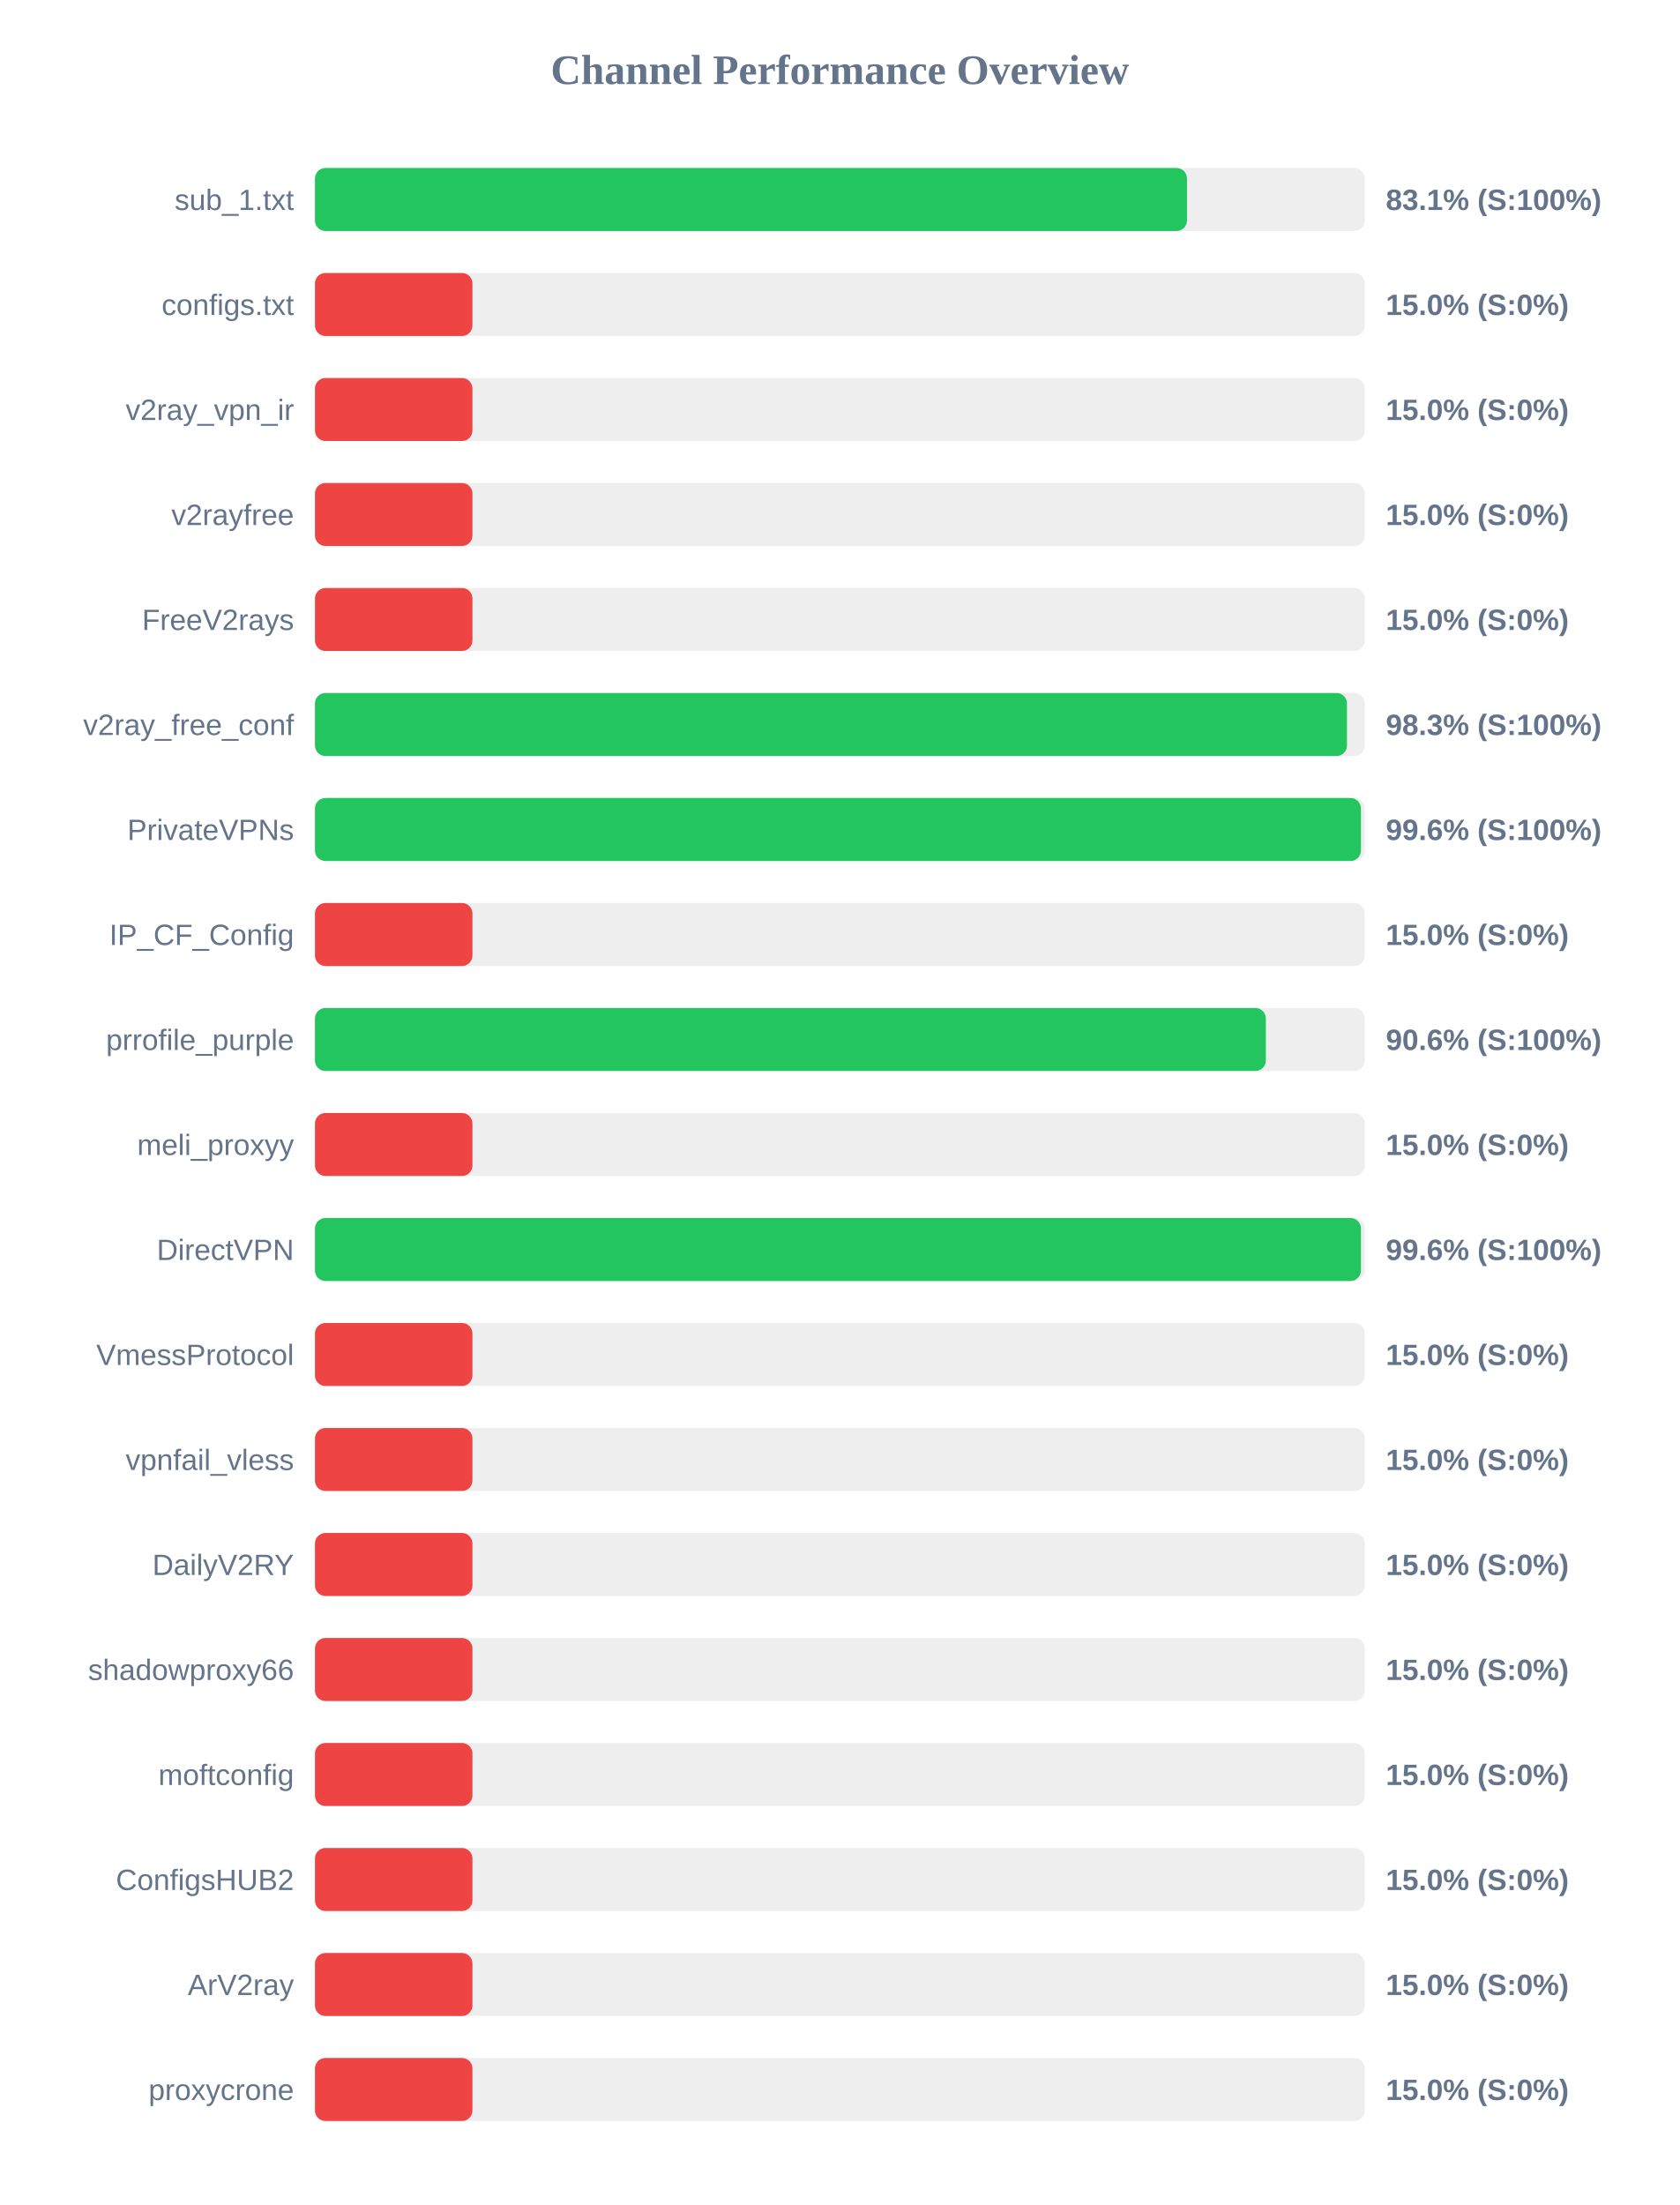
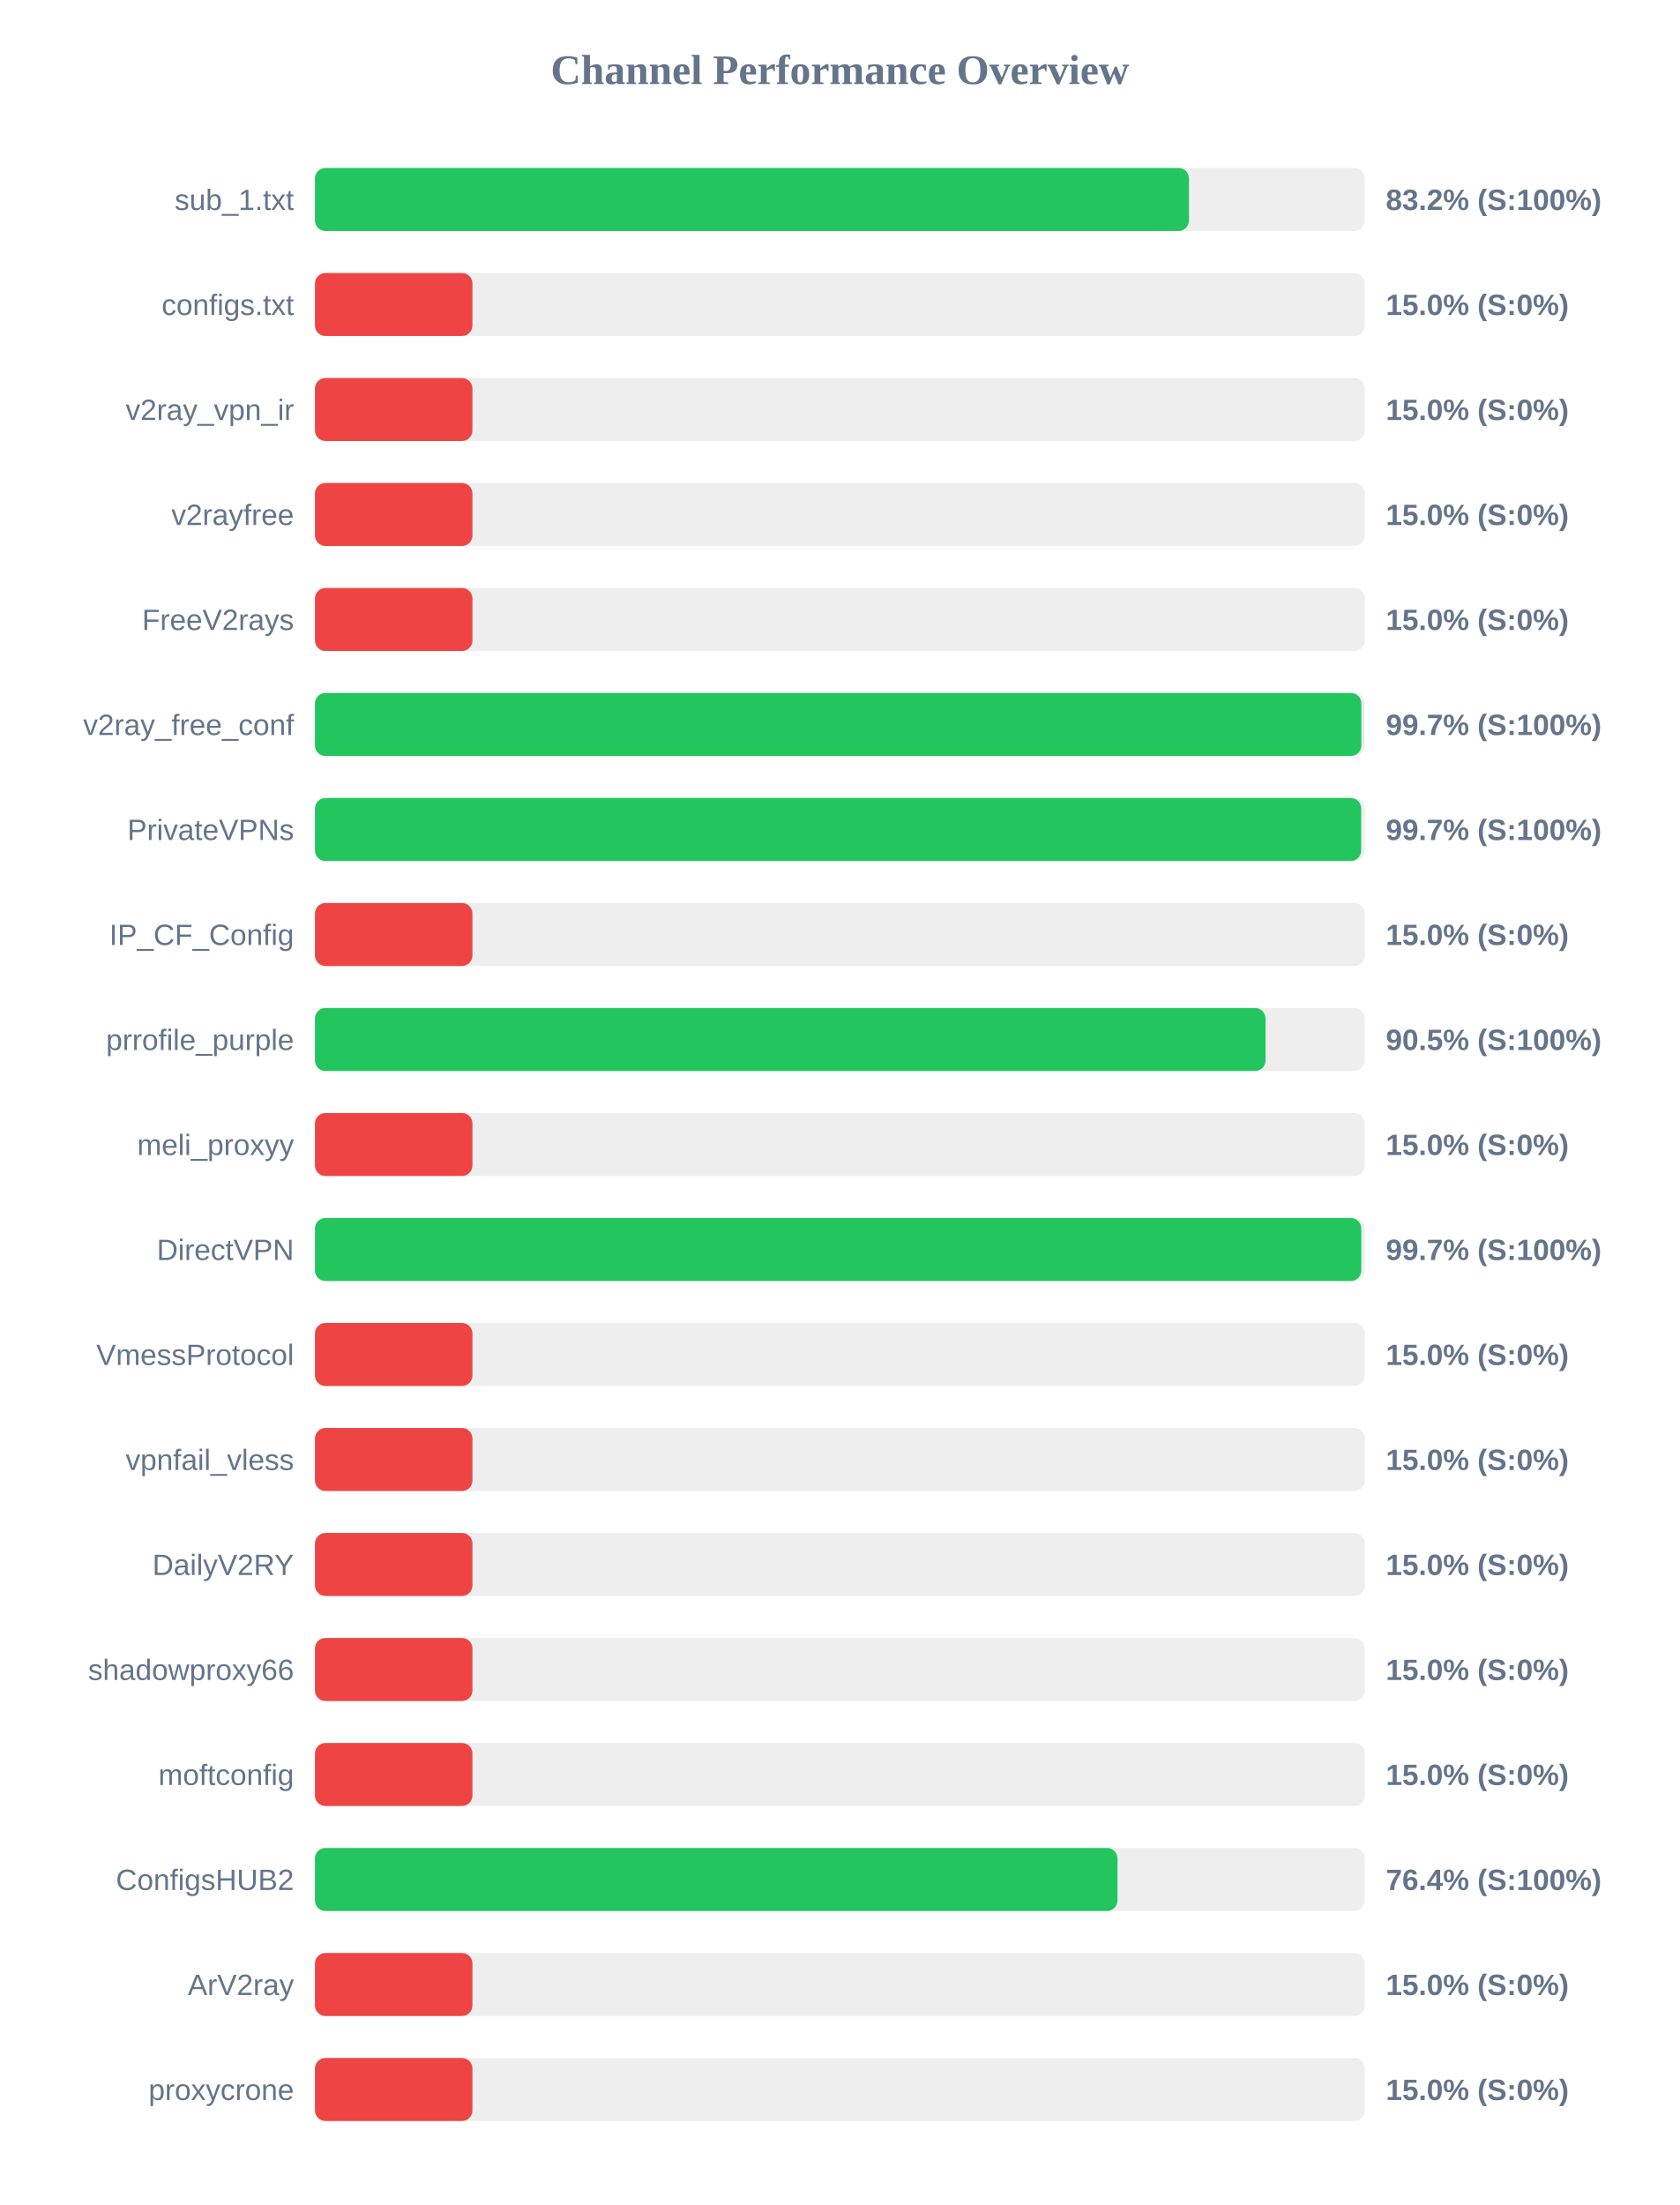
<svg xmlns="http://www.w3.org/2000/svg" width="800" height="1050" version="1.1">
  <style>
        .row { font: 14px Arial; fill: #64748b; }
        .score { font: bold 14px Arial; fill: #64748b; }
    </style>
  <text x="400" y="40" text-anchor="middle" font-size="20px" font-weight="bold" fill="#64748b">Channel Performance Overview</text>
  <rect x="150" y="80" width="500" height="30" fill="#eee" rx="5" />
-   <rect x="150" y="80" width="415.3" height="30" fill="#22c55e" rx="5" />
+   <rect x="150" y="80" width="416.25" height="30" fill="#22c55e" rx="5" />
  <text x="140" y="100" text-anchor="end" class="row">sub_1.txt</text>
-   <text x="660" y="100" text-anchor="start" class="score">83.1% (S:100%)</text>
+   <text x="660" y="100" text-anchor="start" class="score">83.2% (S:100%)</text>
  <rect x="150" y="130" width="500" height="30" fill="#eee" rx="5" />
  <rect x="150" y="130" width="75.0" height="30" fill="#ef4444" rx="5" />
  <text x="140" y="150" text-anchor="end" class="row">configs.txt</text>
  <text x="660" y="150" text-anchor="start" class="score">15.0% (S:0%)</text>
  <rect x="150" y="180" width="500" height="30" fill="#eee" rx="5" />
  <rect x="150" y="180" width="75.0" height="30" fill="#ef4444" rx="5" />
  <text x="140" y="200" text-anchor="end" class="row">v2ray_vpn_ir</text>
  <text x="660" y="200" text-anchor="start" class="score">15.0% (S:0%)</text>
  <rect x="150" y="230" width="500" height="30" fill="#eee" rx="5" />
  <rect x="150" y="230" width="75.0" height="30" fill="#ef4444" rx="5" />
  <text x="140" y="250" text-anchor="end" class="row">v2rayfree</text>
  <text x="660" y="250" text-anchor="start" class="score">15.0% (S:0%)</text>
  <rect x="150" y="280" width="500" height="30" fill="#eee" rx="5" />
  <rect x="150" y="280" width="75.0" height="30" fill="#ef4444" rx="5" />
  <text x="140" y="300" text-anchor="end" class="row">FreeV2rays</text>
  <text x="660" y="300" text-anchor="start" class="score">15.0% (S:0%)</text>
  <rect x="150" y="330" width="500" height="30" fill="#eee" rx="5" />
-   <rect x="150" y="330" width="491.5" height="30" fill="#22c55e" rx="5" />
+   <rect x="150" y="330" width="498.35" height="30" fill="#22c55e" rx="5" />
  <text x="140" y="350" text-anchor="end" class="row">v2ray_free_conf</text>
-   <text x="660" y="350" text-anchor="start" class="score">98.3% (S:100%)</text>
+   <text x="660" y="350" text-anchor="start" class="score">99.7% (S:100%)</text>
  <rect x="150" y="380" width="500" height="30" fill="#eee" rx="5" />
-   <rect x="150" y="380" width="498.15" height="30" fill="#22c55e" rx="5" />
+   <rect x="150" y="380" width="498.25" height="30" fill="#22c55e" rx="5" />
  <text x="140" y="400" text-anchor="end" class="row">PrivateVPNs</text>
-   <text x="660" y="400" text-anchor="start" class="score">99.6% (S:100%)</text>
+   <text x="660" y="400" text-anchor="start" class="score">99.7% (S:100%)</text>
  <rect x="150" y="430" width="500" height="30" fill="#eee" rx="5" />
  <rect x="150" y="430" width="75.0" height="30" fill="#ef4444" rx="5" />
  <text x="140" y="450" text-anchor="end" class="row">IP_CF_Config</text>
  <text x="660" y="450" text-anchor="start" class="score">15.0% (S:0%)</text>
  <rect x="150" y="480" width="500" height="30" fill="#eee" rx="5" />
-   <rect x="150" y="480" width="452.85" height="30" fill="#22c55e" rx="5" />
+   <rect x="150" y="480" width="452.7" height="30" fill="#22c55e" rx="5" />
  <text x="140" y="500" text-anchor="end" class="row">prrofile_purple</text>
-   <text x="660" y="500" text-anchor="start" class="score">90.6% (S:100%)</text>
+   <text x="660" y="500" text-anchor="start" class="score">90.5% (S:100%)</text>
  <rect x="150" y="530" width="500" height="30" fill="#eee" rx="5" />
  <rect x="150" y="530" width="75.0" height="30" fill="#ef4444" rx="5" />
  <text x="140" y="550" text-anchor="end" class="row">meli_proxyy</text>
  <text x="660" y="550" text-anchor="start" class="score">15.0% (S:0%)</text>
  <rect x="150" y="580" width="500" height="30" fill="#eee" rx="5" />
-   <rect x="150" y="580" width="498.15" height="30" fill="#22c55e" rx="5" />
+   <rect x="150" y="580" width="498.3" height="30" fill="#22c55e" rx="5" />
  <text x="140" y="600" text-anchor="end" class="row">DirectVPN</text>
-   <text x="660" y="600" text-anchor="start" class="score">99.6% (S:100%)</text>
+   <text x="660" y="600" text-anchor="start" class="score">99.7% (S:100%)</text>
  <rect x="150" y="630" width="500" height="30" fill="#eee" rx="5" />
  <rect x="150" y="630" width="75.0" height="30" fill="#ef4444" rx="5" />
  <text x="140" y="650" text-anchor="end" class="row">VmessProtocol</text>
  <text x="660" y="650" text-anchor="start" class="score">15.0% (S:0%)</text>
  <rect x="150" y="680" width="500" height="30" fill="#eee" rx="5" />
  <rect x="150" y="680" width="75.0" height="30" fill="#ef4444" rx="5" />
  <text x="140" y="700" text-anchor="end" class="row">vpnfail_vless</text>
  <text x="660" y="700" text-anchor="start" class="score">15.0% (S:0%)</text>
  <rect x="150" y="730" width="500" height="30" fill="#eee" rx="5" />
  <rect x="150" y="730" width="75.0" height="30" fill="#ef4444" rx="5" />
  <text x="140" y="750" text-anchor="end" class="row">DailyV2RY</text>
  <text x="660" y="750" text-anchor="start" class="score">15.0% (S:0%)</text>
  <rect x="150" y="780" width="500" height="30" fill="#eee" rx="5" />
  <rect x="150" y="780" width="75.0" height="30" fill="#ef4444" rx="5" />
  <text x="140" y="800" text-anchor="end" class="row">shadowproxy66</text>
  <text x="660" y="800" text-anchor="start" class="score">15.0% (S:0%)</text>
  <rect x="150" y="830" width="500" height="30" fill="#eee" rx="5" />
  <rect x="150" y="830" width="75.0" height="30" fill="#ef4444" rx="5" />
  <text x="140" y="850" text-anchor="end" class="row">moftconfig</text>
  <text x="660" y="850" text-anchor="start" class="score">15.0% (S:0%)</text>
  <rect x="150" y="880" width="500" height="30" fill="#eee" rx="5" />
-   <rect x="150" y="880" width="75.0" height="30" fill="#ef4444" rx="5" />
+   <rect x="150" y="880" width="382.2" height="30" fill="#22c55e" rx="5" />
  <text x="140" y="900" text-anchor="end" class="row">ConfigsHUB2</text>
-   <text x="660" y="900" text-anchor="start" class="score">15.0% (S:0%)</text>
+   <text x="660" y="900" text-anchor="start" class="score">76.4% (S:100%)</text>
  <rect x="150" y="930" width="500" height="30" fill="#eee" rx="5" />
  <rect x="150" y="930" width="75.0" height="30" fill="#ef4444" rx="5" />
  <text x="140" y="950" text-anchor="end" class="row">ArV2ray</text>
  <text x="660" y="950" text-anchor="start" class="score">15.0% (S:0%)</text>
  <rect x="150" y="980" width="500" height="30" fill="#eee" rx="5" />
  <rect x="150" y="980" width="75.0" height="30" fill="#ef4444" rx="5" />
  <text x="140" y="1000" text-anchor="end" class="row">proxycrone</text>
  <text x="660" y="1000" text-anchor="start" class="score">15.0% (S:0%)</text>
</svg>
